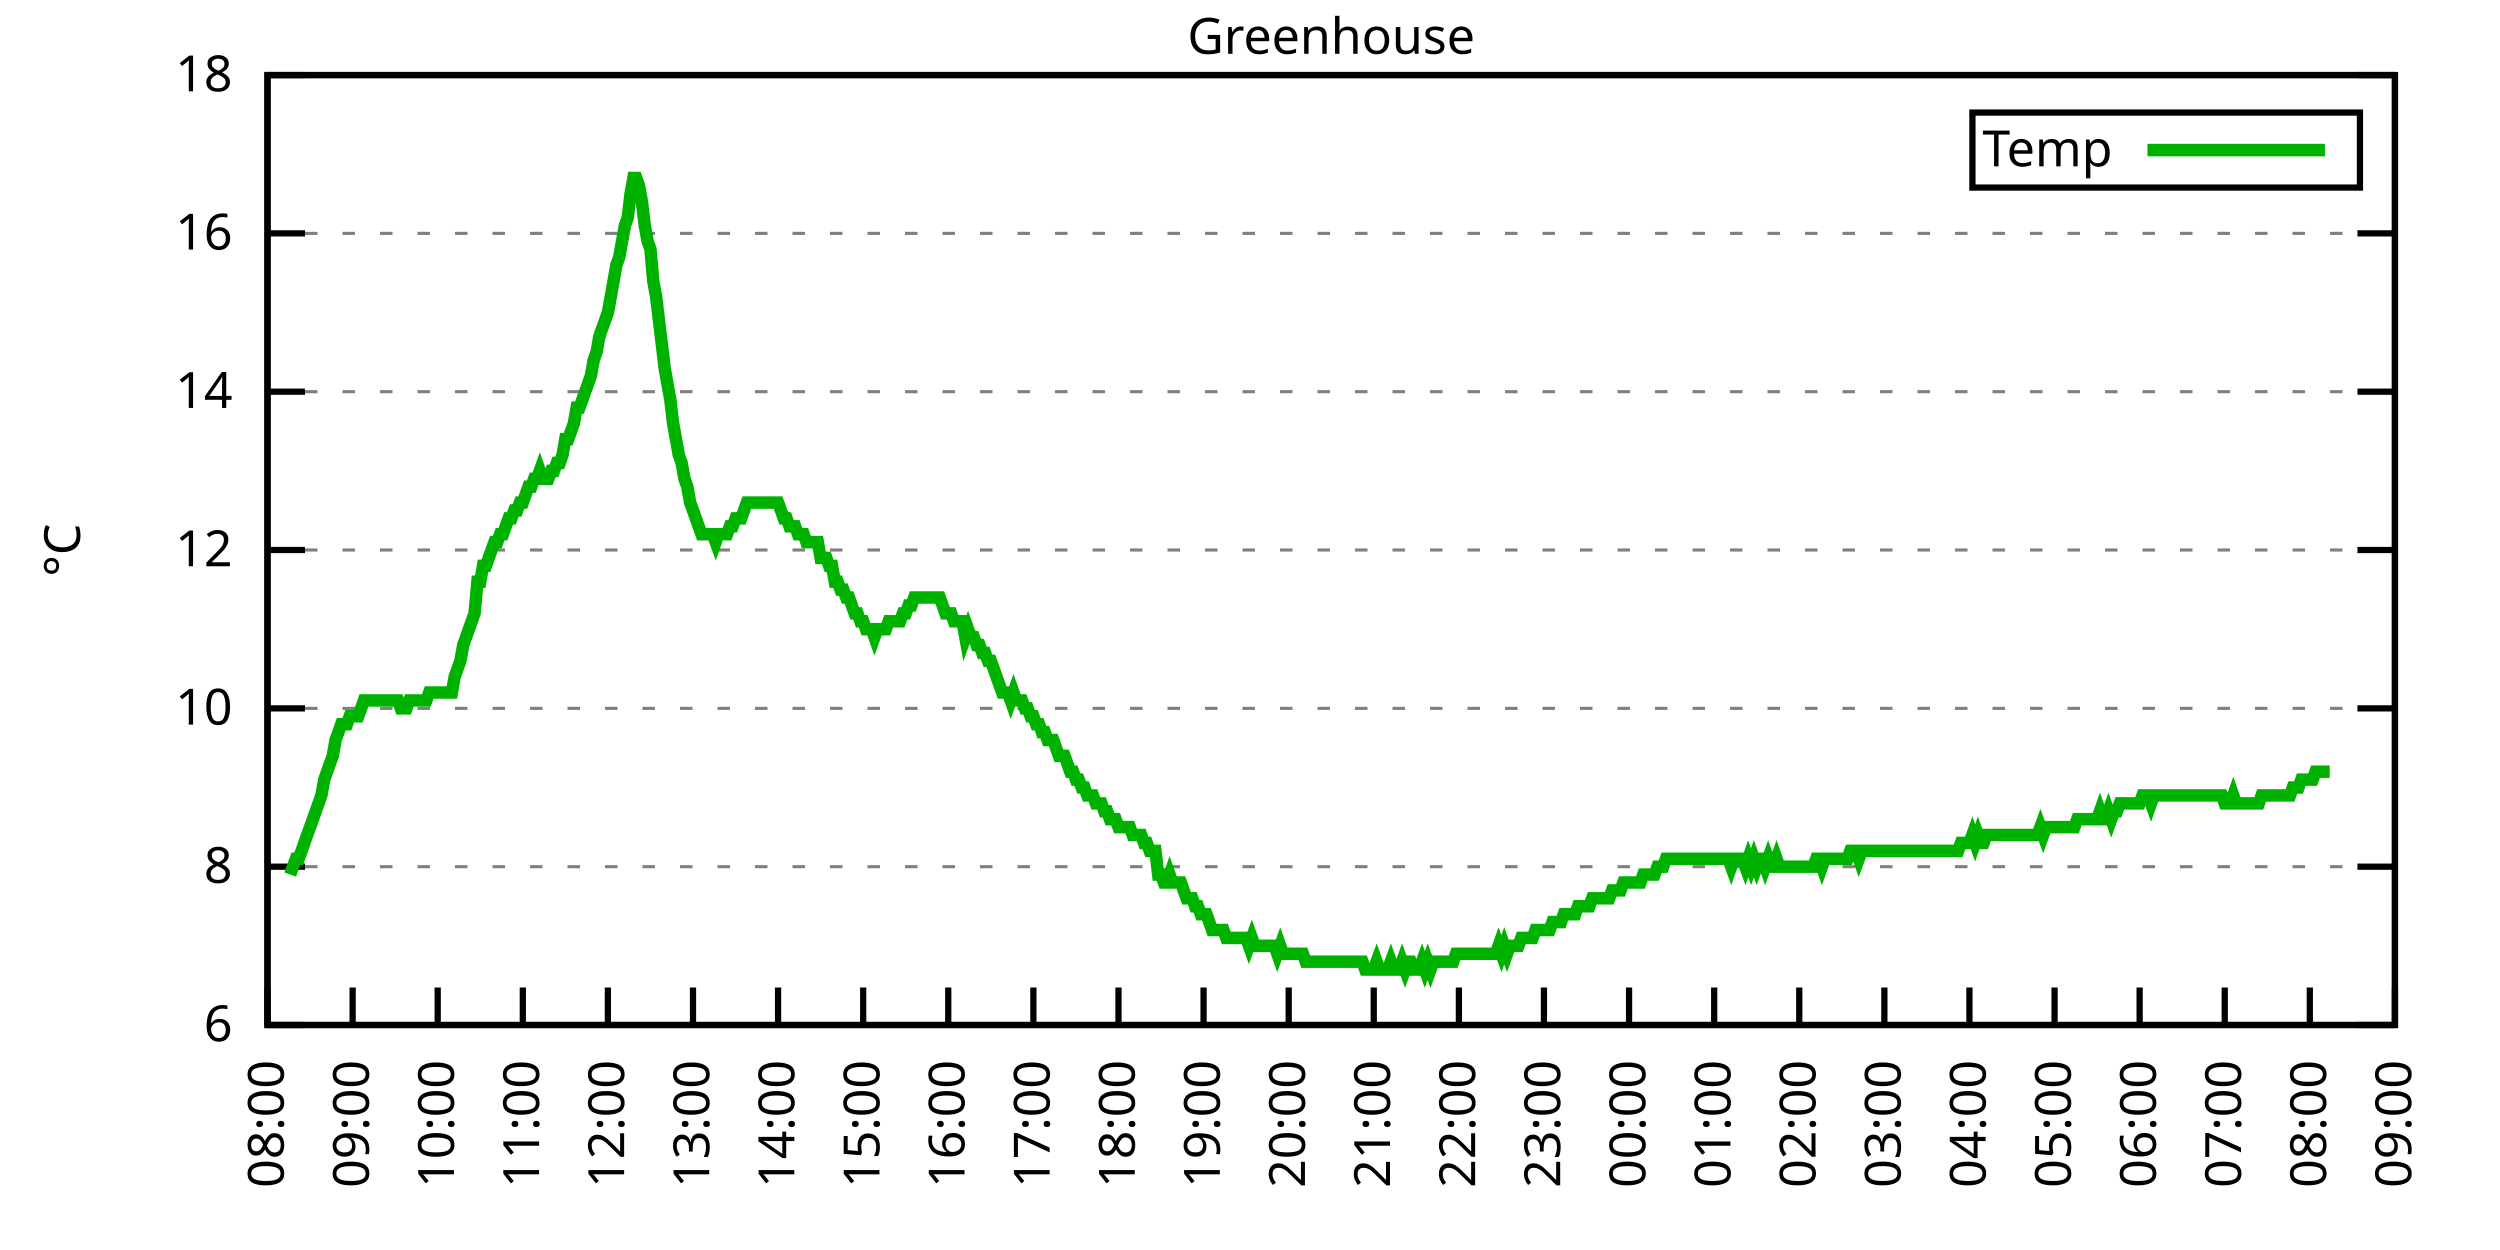
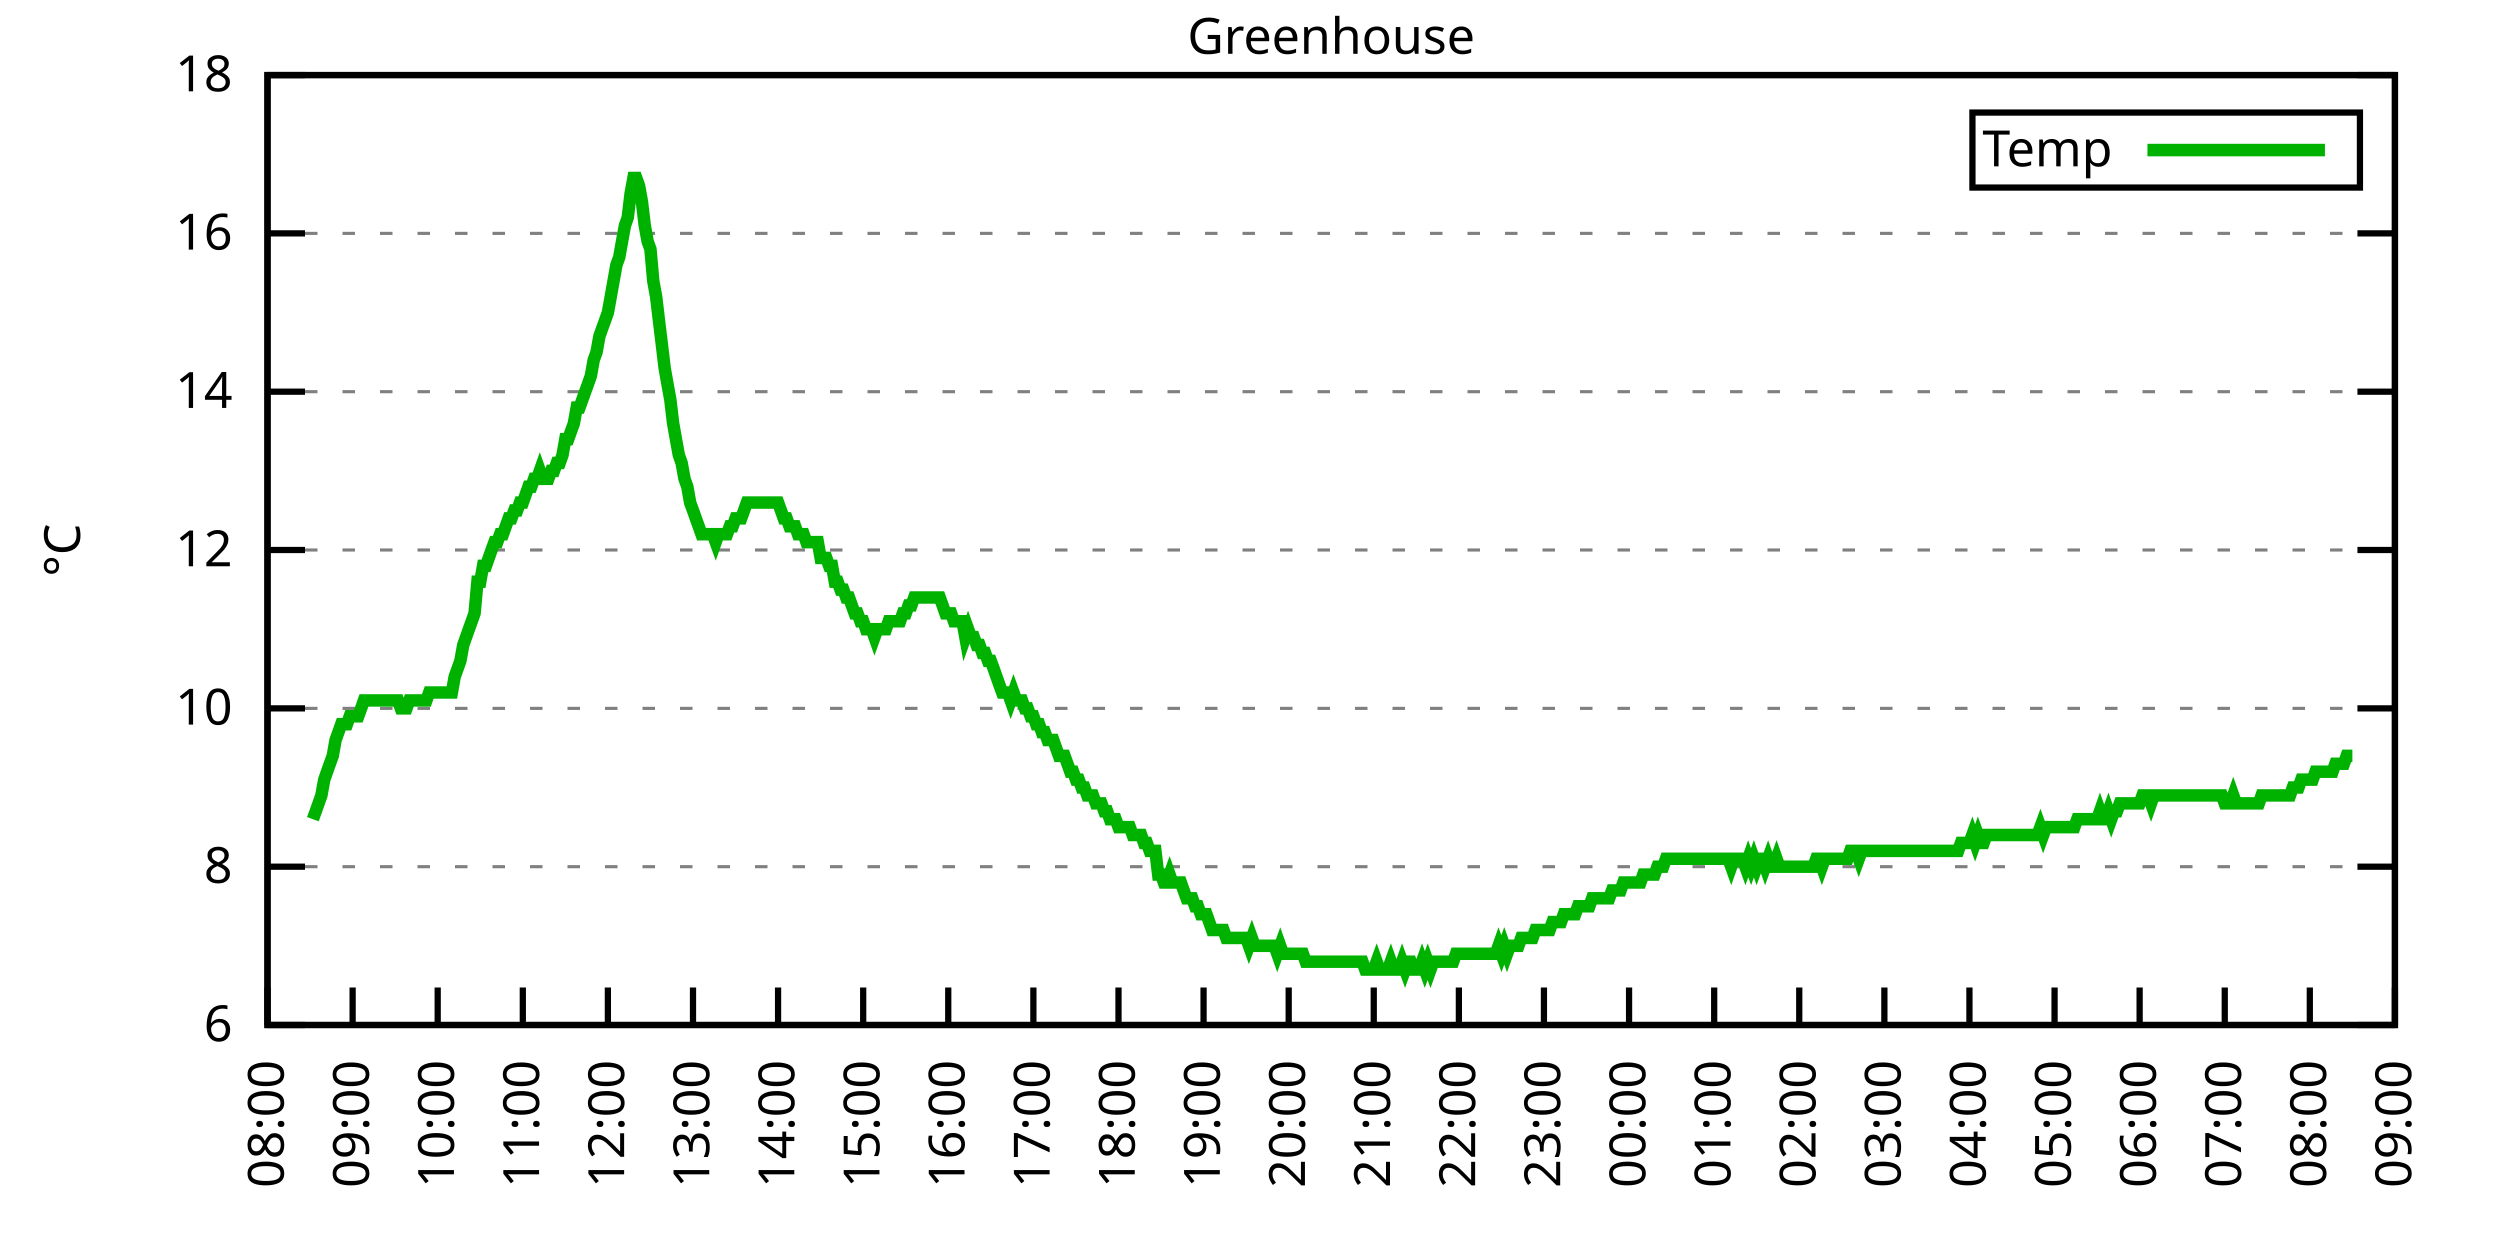
<svg xmlns="http://www.w3.org/2000/svg" xmlns:xlink="http://www.w3.org/1999/xlink" width="400" height="200" viewBox="0 0 400 200">
  <g id="gnuplot_canvas">
    <rect x="0" y="0" width="400" height="200" fill="none" />
    <defs>
      <circle id="gpDot" r="0.5" stroke-width="0.5" stroke="currentColor" />
      <path id="gpPt0" stroke-width="0.333" stroke="currentColor" d="M-1,0 h2 M0,-1 v2" />
      <path id="gpPt1" stroke-width="0.333" stroke="currentColor" d="M-1,-1 L1,1 M1,-1 L-1,1" />
      <path id="gpPt2" stroke-width="0.333" stroke="currentColor" d="M-1,0 L1,0 M0,-1 L0,1 M-1,-1 L1,1 M-1,1 L1,-1" />
      <rect id="gpPt3" stroke-width="0.333" stroke="currentColor" x="-1" y="-1" width="2" height="2" />
      <rect id="gpPt4" stroke-width="0.333" stroke="currentColor" fill="currentColor" x="-1" y="-1" width="2" height="2" />
      <circle id="gpPt5" stroke-width="0.333" stroke="currentColor" cx="0" cy="0" r="1" />
      <use xlink:href="#gpPt5" id="gpPt6" fill="currentColor" stroke="none" />
      <path id="gpPt7" stroke-width="0.333" stroke="currentColor" d="M0,-1.33 L-1.33,0.67 L1.33,0.67 z" />
      <use xlink:href="#gpPt7" id="gpPt8" fill="currentColor" stroke="none" />
      <use xlink:href="#gpPt7" id="gpPt9" stroke="currentColor" transform="rotate(180)" />
      <use xlink:href="#gpPt9" id="gpPt10" fill="currentColor" stroke="none" />
      <use xlink:href="#gpPt3" id="gpPt11" stroke="currentColor" transform="rotate(45)" />
      <use xlink:href="#gpPt11" id="gpPt12" fill="currentColor" stroke="none" />
      <path id="gpPt13" stroke-width="0.333" stroke="currentColor" d="M0,1.330 L1.265,0.411 L0.782,-1.067 L-0.782,-1.076 L-1.265,0.411 z" />
      <use xlink:href="#gpPt13" id="gpPt14" fill="currentColor" stroke="none" />
      <filter id="textbox" filterUnits="objectBoundingBox" x="0" y="0" height="1" width="1">
        <feFlood flood-color="white" flood-opacity="1" result="bgnd" />
        <feComposite in="SourceGraphic" in2="bgnd" operator="atop" />
      </filter>
      <filter id="greybox" filterUnits="objectBoundingBox" x="0" y="0" height="1" width="1">
        <feFlood flood-color="lightgrey" flood-opacity="1" result="grey" />
        <feComposite in="SourceGraphic" in2="grey" operator="atop" />
      </filter>
    </defs>
    <g fill="none" color="white" stroke="currentColor" stroke-width="1.00" stroke-linecap="butt" stroke-linejoin="miter">
</g>
    <g fill="none" color="black" stroke="currentColor" stroke-width="1.00" stroke-linecap="butt" stroke-linejoin="miter">
      <g stroke="none" shape-rendering="crispEdges">
        <polygon fill="rgb(255, 255, 255)" points="42.80,164.00 383.18,164.00 383.18,12.02 42.80,12.02 " />
      </g>
    </g>
    <g fill="none" color="black" stroke="currentColor" stroke-width="1.00" stroke-linecap="butt" stroke-linejoin="miter">
</g>
    <g fill="none" color="black" stroke="black" stroke-width="0.50" stroke-linecap="butt" stroke-linejoin="miter">
</g>
    <g fill="none" color="gray" stroke="currentColor" stroke-width="0.50" stroke-linecap="butt" stroke-linejoin="miter">
      <path stroke="gray" stroke-dasharray="2,4" class="gridline" d="M42.80,164.00 L383.19,164.00  " />
    </g>
    <g fill="none" color="gray" stroke="gray" stroke-width="1.00" stroke-linecap="butt" stroke-linejoin="miter">
</g>
    <g fill="none" color="black" stroke="currentColor" stroke-width="1.00" stroke-linecap="butt" stroke-linejoin="miter">
      <path stroke="black" d="M42.80,164.00 L48.80,164.00 M383.19,164.00 L377.19,164.00  " />
      <g transform="translate(37.20,166.60)" stroke="none" fill="black" font-family="Sans" font-size="8.00" text-anchor="end">
        <text>
          <tspan font-family="Sans"> 6</tspan>
        </text>
      </g>
    </g>
    <g fill="none" color="black" stroke="currentColor" stroke-width="1.00" stroke-linecap="butt" stroke-linejoin="miter">
</g>
    <g fill="none" color="black" stroke="black" stroke-width="0.50" stroke-linecap="butt" stroke-linejoin="miter">
</g>
    <g fill="none" color="gray" stroke="currentColor" stroke-width="0.50" stroke-linecap="butt" stroke-linejoin="miter">
      <path stroke="gray" stroke-dasharray="2,4" class="gridline" d="M42.80,138.67 L383.19,138.67  " />
    </g>
    <g fill="none" color="gray" stroke="gray" stroke-width="1.00" stroke-linecap="butt" stroke-linejoin="miter">
</g>
    <g fill="none" color="black" stroke="currentColor" stroke-width="1.00" stroke-linecap="butt" stroke-linejoin="miter">
      <path stroke="black" d="M42.80,138.67 L48.80,138.67 M383.19,138.67 L377.19,138.67  " />
      <g transform="translate(37.20,141.27)" stroke="none" fill="black" font-family="Sans" font-size="8.00" text-anchor="end">
        <text>
          <tspan font-family="Sans"> 8</tspan>
        </text>
      </g>
    </g>
    <g fill="none" color="black" stroke="currentColor" stroke-width="1.00" stroke-linecap="butt" stroke-linejoin="miter">
</g>
    <g fill="none" color="black" stroke="black" stroke-width="0.50" stroke-linecap="butt" stroke-linejoin="miter">
</g>
    <g fill="none" color="gray" stroke="currentColor" stroke-width="0.50" stroke-linecap="butt" stroke-linejoin="miter">
      <path stroke="gray" stroke-dasharray="2,4" class="gridline" d="M42.80,113.34 L383.19,113.34  " />
    </g>
    <g fill="none" color="gray" stroke="gray" stroke-width="1.00" stroke-linecap="butt" stroke-linejoin="miter">
</g>
    <g fill="none" color="black" stroke="currentColor" stroke-width="1.00" stroke-linecap="butt" stroke-linejoin="miter">
      <path stroke="black" d="M42.80,113.34 L48.80,113.34 M383.19,113.34 L377.19,113.34  " />
      <g transform="translate(37.20,115.94)" stroke="none" fill="black" font-family="Sans" font-size="8.00" text-anchor="end">
        <text>
          <tspan font-family="Sans"> 10</tspan>
        </text>
      </g>
    </g>
    <g fill="none" color="black" stroke="currentColor" stroke-width="1.00" stroke-linecap="butt" stroke-linejoin="miter">
</g>
    <g fill="none" color="black" stroke="black" stroke-width="0.50" stroke-linecap="butt" stroke-linejoin="miter">
</g>
    <g fill="none" color="gray" stroke="currentColor" stroke-width="0.50" stroke-linecap="butt" stroke-linejoin="miter">
      <path stroke="gray" stroke-dasharray="2,4" class="gridline" d="M42.80,88.00 L383.19,88.00  " />
    </g>
    <g fill="none" color="gray" stroke="gray" stroke-width="1.00" stroke-linecap="butt" stroke-linejoin="miter">
</g>
    <g fill="none" color="black" stroke="currentColor" stroke-width="1.00" stroke-linecap="butt" stroke-linejoin="miter">
      <path stroke="black" d="M42.80,88.00 L48.80,88.00 M383.19,88.00 L377.19,88.00  " />
      <g transform="translate(37.20,90.60)" stroke="none" fill="black" font-family="Sans" font-size="8.00" text-anchor="end">
        <text>
          <tspan font-family="Sans"> 12</tspan>
        </text>
      </g>
    </g>
    <g fill="none" color="black" stroke="currentColor" stroke-width="1.00" stroke-linecap="butt" stroke-linejoin="miter">
</g>
    <g fill="none" color="black" stroke="black" stroke-width="0.50" stroke-linecap="butt" stroke-linejoin="miter">
</g>
    <g fill="none" color="gray" stroke="currentColor" stroke-width="0.50" stroke-linecap="butt" stroke-linejoin="miter">
      <path stroke="gray" stroke-dasharray="2,4" class="gridline" d="M42.80,62.67 L383.19,62.67  " />
    </g>
    <g fill="none" color="gray" stroke="gray" stroke-width="1.00" stroke-linecap="butt" stroke-linejoin="miter">
</g>
    <g fill="none" color="black" stroke="currentColor" stroke-width="1.00" stroke-linecap="butt" stroke-linejoin="miter">
      <path stroke="black" d="M42.80,62.67 L48.80,62.67 M383.19,62.67 L377.19,62.67  " />
      <g transform="translate(37.20,65.27)" stroke="none" fill="black" font-family="Sans" font-size="8.00" text-anchor="end">
        <text>
          <tspan font-family="Sans"> 14</tspan>
        </text>
      </g>
    </g>
    <g fill="none" color="black" stroke="currentColor" stroke-width="1.00" stroke-linecap="butt" stroke-linejoin="miter">
</g>
    <g fill="none" color="black" stroke="black" stroke-width="0.50" stroke-linecap="butt" stroke-linejoin="miter">
</g>
    <g fill="none" color="gray" stroke="currentColor" stroke-width="0.50" stroke-linecap="butt" stroke-linejoin="miter">
      <path stroke="gray" stroke-dasharray="2,4" class="gridline" d="M42.80,37.34 L383.19,37.34  " />
    </g>
    <g fill="none" color="gray" stroke="gray" stroke-width="1.00" stroke-linecap="butt" stroke-linejoin="miter">
</g>
    <g fill="none" color="black" stroke="currentColor" stroke-width="1.00" stroke-linecap="butt" stroke-linejoin="miter">
      <path stroke="black" d="M42.80,37.34 L48.80,37.34 M383.19,37.34 L377.19,37.34  " />
      <g transform="translate(37.20,39.94)" stroke="none" fill="black" font-family="Sans" font-size="8.00" text-anchor="end">
        <text>
          <tspan font-family="Sans"> 16</tspan>
        </text>
      </g>
    </g>
    <g fill="none" color="black" stroke="currentColor" stroke-width="1.00" stroke-linecap="butt" stroke-linejoin="miter">
</g>
    <g fill="none" color="black" stroke="black" stroke-width="0.50" stroke-linecap="butt" stroke-linejoin="miter">
</g>
    <g fill="none" color="gray" stroke="currentColor" stroke-width="0.50" stroke-linecap="butt" stroke-linejoin="miter">
      <path stroke="gray" stroke-dasharray="2,4" class="gridline" d="M42.80,12.01 L383.19,12.01  " />
    </g>
    <g fill="none" color="gray" stroke="gray" stroke-width="1.00" stroke-linecap="butt" stroke-linejoin="miter">
</g>
    <g fill="none" color="black" stroke="currentColor" stroke-width="1.00" stroke-linecap="butt" stroke-linejoin="miter">
      <path stroke="black" d="M42.80,12.01 L48.80,12.01 M383.19,12.01 L377.19,12.01  " />
      <g transform="translate(37.20,14.61)" stroke="none" fill="black" font-family="Sans" font-size="8.00" text-anchor="end">
        <text>
          <tspan font-family="Sans"> 18</tspan>
        </text>
      </g>
    </g>
    <g fill="none" color="black" stroke="currentColor" stroke-width="1.00" stroke-linecap="butt" stroke-linejoin="miter">
      <path stroke="black" d="M42.80,164.00 L42.80,158.00  " />
      <g transform="translate(45.40,169.60) rotate(270.00)" stroke="none" fill="black" font-family="Sans" font-size="8.00" text-anchor="end">
        <text>
          <tspan font-family="Sans">08:00</tspan>
        </text>
      </g>
    </g>
    <g fill="none" color="black" stroke="currentColor" stroke-width="1.00" stroke-linecap="butt" stroke-linejoin="miter">
      <path stroke="black" d="M56.42,164.00 L56.42,158.00  " />
      <g transform="translate(59.02,169.60) rotate(270.00)" stroke="none" fill="black" font-family="Sans" font-size="8.00" text-anchor="end">
        <text>
          <tspan font-family="Sans">09:00</tspan>
        </text>
      </g>
    </g>
    <g fill="none" color="black" stroke="currentColor" stroke-width="1.00" stroke-linecap="butt" stroke-linejoin="miter">
      <path stroke="black" d="M70.03,164.00 L70.03,158.00  " />
      <g transform="translate(72.63,169.60) rotate(270.00)" stroke="none" fill="black" font-family="Sans" font-size="8.00" text-anchor="end">
        <text>
          <tspan font-family="Sans">10:00</tspan>
        </text>
      </g>
    </g>
    <g fill="none" color="black" stroke="currentColor" stroke-width="1.00" stroke-linecap="butt" stroke-linejoin="miter">
      <path stroke="black" d="M83.65,164.00 L83.65,158.00  " />
      <g transform="translate(86.25,169.60) rotate(270.00)" stroke="none" fill="black" font-family="Sans" font-size="8.00" text-anchor="end">
        <text>
          <tspan font-family="Sans">11:00</tspan>
        </text>
      </g>
    </g>
    <g fill="none" color="black" stroke="currentColor" stroke-width="1.00" stroke-linecap="butt" stroke-linejoin="miter">
      <path stroke="black" d="M97.26,164.00 L97.26,158.00  " />
      <g transform="translate(99.86,169.60) rotate(270.00)" stroke="none" fill="black" font-family="Sans" font-size="8.00" text-anchor="end">
        <text>
          <tspan font-family="Sans">12:00</tspan>
        </text>
      </g>
    </g>
    <g fill="none" color="black" stroke="currentColor" stroke-width="1.00" stroke-linecap="butt" stroke-linejoin="miter">
      <path stroke="black" d="M110.88,164.00 L110.88,158.00  " />
      <g transform="translate(113.48,169.60) rotate(270.00)" stroke="none" fill="black" font-family="Sans" font-size="8.00" text-anchor="end">
        <text>
          <tspan font-family="Sans">13:00</tspan>
        </text>
      </g>
    </g>
    <g fill="none" color="black" stroke="currentColor" stroke-width="1.00" stroke-linecap="butt" stroke-linejoin="miter">
      <path stroke="black" d="M124.49,164.00 L124.49,158.00  " />
      <g transform="translate(127.09,169.60) rotate(270.00)" stroke="none" fill="black" font-family="Sans" font-size="8.00" text-anchor="end">
        <text>
          <tspan font-family="Sans">14:00</tspan>
        </text>
      </g>
    </g>
    <g fill="none" color="black" stroke="currentColor" stroke-width="1.00" stroke-linecap="butt" stroke-linejoin="miter">
      <path stroke="black" d="M138.11,164.00 L138.11,158.00  " />
      <g transform="translate(140.71,169.60) rotate(270.00)" stroke="none" fill="black" font-family="Sans" font-size="8.00" text-anchor="end">
        <text>
          <tspan font-family="Sans">15:00</tspan>
        </text>
      </g>
    </g>
    <g fill="none" color="black" stroke="currentColor" stroke-width="1.00" stroke-linecap="butt" stroke-linejoin="miter">
      <path stroke="black" d="M151.72,164.00 L151.72,158.00  " />
      <g transform="translate(154.32,169.60) rotate(270.00)" stroke="none" fill="black" font-family="Sans" font-size="8.00" text-anchor="end">
        <text>
          <tspan font-family="Sans">16:00</tspan>
        </text>
      </g>
    </g>
    <g fill="none" color="black" stroke="currentColor" stroke-width="1.00" stroke-linecap="butt" stroke-linejoin="miter">
      <path stroke="black" d="M165.34,164.00 L165.34,158.00  " />
      <g transform="translate(167.94,169.60) rotate(270.00)" stroke="none" fill="black" font-family="Sans" font-size="8.00" text-anchor="end">
        <text>
          <tspan font-family="Sans">17:00</tspan>
        </text>
      </g>
    </g>
    <g fill="none" color="black" stroke="currentColor" stroke-width="1.00" stroke-linecap="butt" stroke-linejoin="miter">
      <path stroke="black" d="M178.96,164.00 L178.96,158.00  " />
      <g transform="translate(181.56,169.60) rotate(270.00)" stroke="none" fill="black" font-family="Sans" font-size="8.00" text-anchor="end">
        <text>
          <tspan font-family="Sans">18:00</tspan>
        </text>
      </g>
    </g>
    <g fill="none" color="black" stroke="currentColor" stroke-width="1.00" stroke-linecap="butt" stroke-linejoin="miter">
      <path stroke="black" d="M192.57,164.00 L192.57,158.00  " />
      <g transform="translate(195.17,169.60) rotate(270.00)" stroke="none" fill="black" font-family="Sans" font-size="8.00" text-anchor="end">
        <text>
          <tspan font-family="Sans">19:00</tspan>
        </text>
      </g>
    </g>
    <g fill="none" color="black" stroke="currentColor" stroke-width="1.00" stroke-linecap="butt" stroke-linejoin="miter">
      <path stroke="black" d="M206.19,164.00 L206.19,158.00  " />
      <g transform="translate(208.79,169.60) rotate(270.00)" stroke="none" fill="black" font-family="Sans" font-size="8.00" text-anchor="end">
        <text>
          <tspan font-family="Sans">20:00</tspan>
        </text>
      </g>
    </g>
    <g fill="none" color="black" stroke="currentColor" stroke-width="1.00" stroke-linecap="butt" stroke-linejoin="miter">
      <path stroke="black" d="M219.80,164.00 L219.80,158.00  " />
      <g transform="translate(222.40,169.60) rotate(270.00)" stroke="none" fill="black" font-family="Sans" font-size="8.00" text-anchor="end">
        <text>
          <tspan font-family="Sans">21:00</tspan>
        </text>
      </g>
    </g>
    <g fill="none" color="black" stroke="currentColor" stroke-width="1.00" stroke-linecap="butt" stroke-linejoin="miter">
      <path stroke="black" d="M233.42,164.00 L233.42,158.00  " />
      <g transform="translate(236.02,169.60) rotate(270.00)" stroke="none" fill="black" font-family="Sans" font-size="8.00" text-anchor="end">
        <text>
          <tspan font-family="Sans">22:00</tspan>
        </text>
      </g>
    </g>
    <g fill="none" color="black" stroke="currentColor" stroke-width="1.00" stroke-linecap="butt" stroke-linejoin="miter">
      <path stroke="black" d="M247.03,164.00 L247.03,158.00  " />
      <g transform="translate(249.63,169.60) rotate(270.00)" stroke="none" fill="black" font-family="Sans" font-size="8.00" text-anchor="end">
        <text>
          <tspan font-family="Sans">23:00</tspan>
        </text>
      </g>
    </g>
    <g fill="none" color="black" stroke="currentColor" stroke-width="1.00" stroke-linecap="butt" stroke-linejoin="miter">
      <path stroke="black" d="M260.65,164.00 L260.65,158.00  " />
      <g transform="translate(263.25,169.60) rotate(270.00)" stroke="none" fill="black" font-family="Sans" font-size="8.00" text-anchor="end">
        <text>
          <tspan font-family="Sans">00:00</tspan>
        </text>
      </g>
    </g>
    <g fill="none" color="black" stroke="currentColor" stroke-width="1.00" stroke-linecap="butt" stroke-linejoin="miter">
      <path stroke="black" d="M274.27,164.00 L274.27,158.00  " />
      <g transform="translate(276.87,169.60) rotate(270.00)" stroke="none" fill="black" font-family="Sans" font-size="8.00" text-anchor="end">
        <text>
          <tspan font-family="Sans">01:00</tspan>
        </text>
      </g>
    </g>
    <g fill="none" color="black" stroke="currentColor" stroke-width="1.00" stroke-linecap="butt" stroke-linejoin="miter">
      <path stroke="black" d="M287.88,164.00 L287.88,158.00  " />
      <g transform="translate(290.48,169.60) rotate(270.00)" stroke="none" fill="black" font-family="Sans" font-size="8.00" text-anchor="end">
        <text>
          <tspan font-family="Sans">02:00</tspan>
        </text>
      </g>
    </g>
    <g fill="none" color="black" stroke="currentColor" stroke-width="1.00" stroke-linecap="butt" stroke-linejoin="miter">
      <path stroke="black" d="M301.50,164.00 L301.50,158.00  " />
      <g transform="translate(304.10,169.60) rotate(270.00)" stroke="none" fill="black" font-family="Sans" font-size="8.00" text-anchor="end">
        <text>
          <tspan font-family="Sans">03:00</tspan>
        </text>
      </g>
    </g>
    <g fill="none" color="black" stroke="currentColor" stroke-width="1.00" stroke-linecap="butt" stroke-linejoin="miter">
      <path stroke="black" d="M315.11,164.00 L315.11,158.00  " />
      <g transform="translate(317.71,169.60) rotate(270.00)" stroke="none" fill="black" font-family="Sans" font-size="8.00" text-anchor="end">
        <text>
          <tspan font-family="Sans">04:00</tspan>
        </text>
      </g>
    </g>
    <g fill="none" color="black" stroke="currentColor" stroke-width="1.00" stroke-linecap="butt" stroke-linejoin="miter">
      <path stroke="black" d="M328.73,164.00 L328.73,158.00  " />
      <g transform="translate(331.33,169.60) rotate(270.00)" stroke="none" fill="black" font-family="Sans" font-size="8.00" text-anchor="end">
        <text>
          <tspan font-family="Sans">05:00</tspan>
        </text>
      </g>
    </g>
    <g fill="none" color="black" stroke="currentColor" stroke-width="1.00" stroke-linecap="butt" stroke-linejoin="miter">
      <path stroke="black" d="M342.34,164.00 L342.34,158.00  " />
      <g transform="translate(344.94,169.60) rotate(270.00)" stroke="none" fill="black" font-family="Sans" font-size="8.00" text-anchor="end">
        <text>
          <tspan font-family="Sans">06:00</tspan>
        </text>
      </g>
    </g>
    <g fill="none" color="black" stroke="currentColor" stroke-width="1.00" stroke-linecap="butt" stroke-linejoin="miter">
      <path stroke="black" d="M355.96,164.00 L355.96,158.00  " />
      <g transform="translate(358.56,169.60) rotate(270.00)" stroke="none" fill="black" font-family="Sans" font-size="8.00" text-anchor="end">
        <text>
          <tspan font-family="Sans">07:00</tspan>
        </text>
      </g>
    </g>
    <g fill="none" color="black" stroke="currentColor" stroke-width="1.00" stroke-linecap="butt" stroke-linejoin="miter">
      <path stroke="black" d="M369.57,164.00 L369.57,158.00  " />
      <g transform="translate(372.17,169.60) rotate(270.00)" stroke="none" fill="black" font-family="Sans" font-size="8.00" text-anchor="end">
        <text>
          <tspan font-family="Sans">08:00</tspan>
        </text>
      </g>
    </g>
    <g fill="none" color="black" stroke="currentColor" stroke-width="1.00" stroke-linecap="butt" stroke-linejoin="miter">
      <path stroke="black" d="M383.19,164.00 L383.19,158.00  " />
      <g transform="translate(385.79,169.60) rotate(270.00)" stroke="none" fill="black" font-family="Sans" font-size="8.00" text-anchor="end">
        <text>
          <tspan font-family="Sans">09:00</tspan>
        </text>
      </g>
    </g>
    <g fill="none" color="black" stroke="currentColor" stroke-width="1.00" stroke-linecap="butt" stroke-linejoin="miter">
</g>
    <g fill="none" color="black" stroke="currentColor" stroke-width="1.00" stroke-linecap="butt" stroke-linejoin="miter">
      <path stroke="black" d="M42.80,12.01 L42.80,164.00 L383.19,164.00 L383.19,12.01 L42.80,12.01 Z  " />
    </g>
    <g fill="none" color="black" stroke="currentColor" stroke-width="1.00" stroke-linecap="butt" stroke-linejoin="miter">
</g>
    <g fill="none" color="black" stroke="currentColor" stroke-width="1.00" stroke-linecap="butt" stroke-linejoin="miter">
      <path stroke="black" d="M315.59,30.01 L315.59,18.01 L377.59,18.01 L377.59,30.01 L315.59,30.01 Z  " />
    </g>
    <g id="Greenhouse_plot_1">
      <g fill="none" color="white" stroke="black" stroke-width="2.00" stroke-linecap="butt" stroke-linejoin="miter">
</g>
      <g fill="none" color="black" stroke="currentColor" stroke-width="2.00" stroke-linecap="butt" stroke-linejoin="miter">
        <g transform="translate(337.99,26.61)" stroke="none" fill="black" font-family="Sans" font-size="8.00" text-anchor="end">
          <text>
            <tspan font-family="Sans">Temp</tspan>
          </text>
        </g>
      </g>
      <g fill="none" color="black" stroke="currentColor" stroke-width="2.00" stroke-linecap="butt" stroke-linejoin="miter">
-         <path stroke="rgb(  0, 178,   0)" d="M343.59,24.01 L371.99,24.01 M46.43,139.93 L46.88,138.67 L47.34,137.40 L47.79,137.40 L48.25,136.14 L48.70,134.87   L49.15,133.60 L49.61,132.34 L50.06,131.07 L50.52,129.80 L50.97,128.54 L51.42,127.27 L51.88,124.74 L52.33,123.47   L52.78,122.20 L53.24,120.94 L53.69,118.40 L54.15,117.14 L54.60,115.87 L55.05,115.87 L55.51,115.87 L55.96,114.60   L56.42,114.60 L56.87,114.60 L57.32,114.60 L57.78,113.34 L58.23,112.07 L58.68,112.07 L59.14,112.07 L59.59,112.07   L60.05,112.07 L60.50,112.07 L60.95,112.07 L61.41,112.07 L61.86,112.07 L62.32,112.07 L62.77,112.07 L63.22,112.07   L63.68,112.07 L64.13,113.34 L64.58,113.34 L65.04,113.34 L65.49,112.07 L65.95,112.07 L66.40,112.07 L66.85,112.07   L67.31,112.07 L67.76,112.07 L68.22,112.07 L68.67,110.80 L69.12,110.80 L69.58,110.80 L70.03,110.80 L70.49,110.80   L70.94,110.80 L71.39,110.80 L71.85,110.80 L72.30,110.80 L72.75,108.27 L73.21,107.00 L73.66,105.74 L74.12,103.20   L74.57,101.94 L75.02,100.67 L75.48,99.40 L75.93,98.14 L76.39,93.07 L76.84,93.07 L77.29,90.54 L77.75,90.54   L78.20,89.27 L78.65,88.00 L79.11,86.74 L79.56,86.74 L80.02,85.47 L80.47,85.47 L80.92,84.21 L81.38,82.94   L81.83,82.94 L82.29,81.67 L82.74,81.67 L83.19,80.41 L83.65,80.41 L84.10,79.14 L84.55,77.87 L85.01,77.87   L85.46,76.61 L85.92,76.61 L86.37,75.34 L86.82,76.61 L87.28,76.61 L87.73,76.61 L88.19,75.34 L88.64,75.34   L89.09,74.07 L89.55,74.07 L90.00,72.81 L90.45,70.27 L90.91,70.27 L91.36,69.01 L91.82,67.74 L92.27,65.21   L92.72,65.21 L93.18,63.94 L93.63,62.67 L94.09,61.41 L94.54,60.14 L94.99,57.61 L95.45,56.34 L95.90,53.81   L96.35,52.54 L96.81,51.27 L97.26,50.01 L97.72,47.47 L98.17,44.94 L98.62,42.41 L99.08,41.14 L99.53,38.61   L99.99,36.08 L100.44,34.81 L100.89,31.01 L101.35,28.48 L101.80,28.48 L102.25,29.74 L102.71,32.28 L103.16,36.08   L103.62,38.61 L104.07,39.87 L104.52,44.94 L104.98,47.47 L105.43,51.27 L105.89,55.07 L106.34,58.87 L106.79,61.41   L107.25,63.94 L107.70,67.74 L108.15,70.27 L108.61,72.81 L109.06,74.07 L109.52,76.61 L109.97,77.87 L110.42,80.41   L110.88,81.67 L111.33,82.94 L111.79,84.21 L112.24,85.47 L112.69,85.47 L113.15,85.47 L113.60,85.47 L114.05,85.47   L114.51,86.74 L114.96,85.47 L115.42,85.47 L115.87,85.47 L116.32,85.47 L116.78,84.21 L117.23,84.21 L117.69,82.94   L118.14,82.94 L118.59,82.94 L119.05,81.67 L119.50,80.41 L119.96,80.41 L120.41,80.41 L120.86,80.41 L121.32,80.41   L121.77,80.41 L122.22,80.41 L122.68,80.41 L123.13,80.41 L123.59,80.41 L124.04,80.41 L124.49,80.41 L124.95,81.67   L125.40,82.94 L125.86,82.94 L126.31,84.21 L126.76,84.21 L127.22,84.21 L127.67,85.47 L128.12,85.47 L128.58,85.47   L129.03,86.74 L129.49,86.74 L129.94,86.74 L130.39,86.74 L130.85,86.74 L131.30,89.27 L131.76,89.27 L132.21,89.27   L132.66,90.54 L133.12,90.54 L133.57,93.07 L134.02,93.07 L134.48,94.34 L134.93,94.34 L135.39,95.60 L135.84,95.60   L136.29,96.87 L136.75,98.14 L137.20,98.14 L137.66,99.40 L138.11,99.40 L138.56,100.67 L139.02,100.67 L139.47,100.67   L139.92,101.94 L140.38,100.67 L140.83,100.67 L141.29,100.67 L141.74,100.67 L142.19,99.40 L142.65,99.40 L143.10,99.40   L143.56,99.40 L144.01,99.40 L144.46,98.14 L144.92,98.14 L145.37,96.87 L145.82,96.87 L146.28,95.60 L146.73,95.60   L147.19,95.60 L147.64,95.60 L148.09,95.60 L148.55,95.60 L149.00,95.60 L149.46,95.60 L149.91,95.60 L150.36,95.60   L150.82,96.87 L151.27,98.14 L151.72,98.14 L152.18,98.14 L152.63,99.40 L153.09,99.40 L153.54,99.40 L153.99,99.40   L154.45,101.94 L154.90,100.67 L155.36,101.94 L155.81,101.94 L156.26,103.20 L156.72,103.20 L157.17,104.47 L157.62,104.47   L158.08,105.74 L158.53,105.74 L158.99,107.00 L159.44,108.27 L159.89,109.54 L160.35,110.80 L160.80,110.80 L161.26,110.80   L161.71,112.07 L162.16,110.80 L162.62,112.07 L163.07,112.07 L163.52,112.07 L163.98,113.34 L164.43,113.34 L164.89,114.60   L165.34,114.60 L165.79,115.87 L166.25,115.87 L166.70,117.14 L167.16,117.14 L167.61,118.40 L168.06,118.40 L168.52,118.40   L168.97,119.67 L169.43,120.94 L169.88,120.94 L170.33,120.94 L170.79,122.20 L171.24,123.47 L171.69,123.47 L172.15,124.74   L172.60,124.74 L173.06,126.00 L173.51,126.00 L173.96,127.27 L174.42,127.27 L174.87,127.27 L175.33,128.54 L175.78,128.54   L176.23,128.54 L176.69,129.80 L177.14,129.80 L177.59,131.07 L178.05,131.07 L178.50,131.07 L178.96,132.34 L179.41,132.34   L179.86,132.34 L180.32,132.34 L180.77,132.34 L181.23,133.60 L181.68,133.60 L182.13,133.60 L182.59,133.60 L183.04,134.87   L183.49,134.87 L183.95,136.14 L184.40,136.14 L184.86,136.14 L185.31,139.93 L185.76,139.93 L186.22,141.20 L186.67,141.20   L187.13,139.93 L187.58,141.20 L188.03,141.20 L188.49,141.20 L188.94,141.20 L189.39,142.47 L189.85,143.73 L190.30,143.73   L190.76,143.73 L191.21,145.00 L191.66,145.00 L192.12,146.27 L192.57,146.27 L193.03,146.27 L193.48,147.53 L193.93,148.80   L194.39,148.80 L194.84,148.80 L195.29,148.80 L195.75,148.80 L196.20,150.07 L196.66,150.07 L197.11,150.07 L197.56,150.07   L198.02,150.07 L198.47,150.07 L198.93,150.07 L199.38,150.07 L199.83,151.33 L200.29,150.07 L200.74,151.33 L201.19,151.33   L201.65,151.33 L202.10,151.33 L202.56,151.33 L203.01,151.33 L203.46,151.33 L203.92,151.33 L204.37,152.60 L204.83,151.33   L205.28,152.60 L205.73,152.60 L206.19,152.60 L206.64,152.60 L207.09,152.60 L207.55,152.60 L208.00,152.60 L208.46,152.60   L208.91,153.87 L209.36,153.87 L209.82,153.87 L210.27,153.87 L210.73,153.87 L211.18,153.87 L211.63,153.87 L212.09,153.87   L212.54,153.87 L213.00,153.87 L213.45,153.87 L213.90,153.87 L214.36,153.87 L214.81,153.87 L215.26,153.87 L215.72,153.87   L216.17,153.87 L216.63,153.87 L217.08,153.87 L217.53,153.87 L217.99,153.87 L218.44,155.13 L218.90,155.13 L219.35,155.13   L219.80,155.13 L220.26,153.87 L220.71,155.13 L221.16,155.13 L221.62,155.13 L222.07,155.13 L222.53,153.87 L222.98,155.13   L223.43,155.13 L223.89,155.13 L224.34,153.87 L224.80,155.13 L225.25,153.87 L225.70,153.87 L226.16,155.13 L226.61,155.13   L227.06,155.13 L227.52,153.87 L227.97,155.13 L228.43,153.87 L228.88,155.13 L229.33,153.87 L229.79,153.87 L230.24,153.87   L230.70,153.87 L231.15,153.87 L231.60,153.87 L232.06,153.87 L232.51,153.87 L232.96,152.60 L233.42,152.60 L233.87,152.60   L234.33,152.60 L234.78,152.60 L235.23,152.60 L235.69,152.60 L236.14,152.60 L236.60,152.60 L237.05,152.60 L237.50,152.60   L237.96,152.60 L238.41,152.60 L238.86,152.60 L239.32,152.60 L239.77,151.33 L240.23,152.60 L240.68,151.33 L241.13,152.60   L241.59,151.33 L242.04,151.33 L242.50,151.33 L242.95,151.33 L243.40,150.07 L243.86,150.07 L244.31,150.07 L244.76,150.07   L245.22,150.07 L245.67,148.80 L246.13,148.80 L246.58,148.80 L247.03,148.80 L247.49,148.80 L247.94,148.80 L248.40,147.53   L248.85,147.53 L249.30,147.53 L249.76,147.53 L250.21,146.27 L250.66,146.27 L251.12,146.27 L251.57,146.27 L252.03,146.27   L252.48,145.00 L252.93,145.00 L253.39,145.00 L253.84,145.00 L254.30,145.00 L254.75,143.73 L255.20,143.73 L255.66,143.73   L256.11,143.73 L256.56,143.73 L257.02,143.73 L257.47,143.73 L257.93,142.47 L258.38,142.47 L258.83,142.47 L259.29,142.47   L259.74,141.20 L260.20,141.20 L260.65,141.20 L261.10,141.20 L261.56,141.20 L262.01,141.20 L262.47,141.20 L262.92,139.93   L263.37,139.93 L263.83,139.93 L264.28,139.93 L264.73,139.93 L265.19,138.67 L265.64,138.67 L266.10,138.67 L266.55,137.40   L267.00,137.40 L267.46,137.40 L267.91,137.40 L268.37,137.40 L268.82,137.40 L269.27,137.40 L269.73,137.40 L270.18,137.40   L270.63,137.40 L271.09,137.40 L271.54,137.40 L272.00,137.40 L272.45,137.40 L272.90,137.40 L273.36,137.40 L273.81,137.40   L274.27,137.40 L274.72,137.40 L275.17,137.40 L275.63,137.40 L276.08,137.40 L276.53,137.40 L276.99,138.67 L277.44,137.40   L277.90,137.40 L278.35,137.40 L278.80,137.40 L279.26,138.67 L279.71,137.40 L280.17,138.67 L280.62,137.40 L281.07,138.67   L281.53,137.40 L281.98,137.40 L282.43,138.67 L282.89,137.40 L283.34,138.67 L283.80,138.67 L284.25,137.40 L284.70,138.67   L285.16,138.67 L285.61,138.67 L286.07,138.67 L286.52,138.67 L286.97,138.67 L287.43,138.67 L287.88,138.67 L288.33,138.67   L288.79,138.67 L289.24,138.67 L289.70,138.67 L290.15,138.67 L290.60,137.40 L291.06,137.40 L291.51,138.67 L291.97,137.40   L292.42,137.40 L292.87,137.40 L293.33,137.40 L293.78,137.40 L294.23,137.40 L294.69,137.40 L295.14,137.40 L295.60,137.40   L296.05,136.14 L296.50,136.14 L296.96,136.14 L297.41,137.40 L297.87,136.14 L298.32,136.14 L298.77,136.14 L299.23,136.14   L299.68,136.14 L300.13,136.14 L300.59,136.14 L301.04,136.14 L301.50,136.14 L301.95,136.14 L302.40,136.14 L302.86,136.14   L303.31,136.14 L303.77,136.14 L304.22,136.14 L304.67,136.14 L305.13,136.14 L305.58,136.14 L306.03,136.14 L306.49,136.14   L306.94,136.14 L307.40,136.14 L307.85,136.14 L308.30,136.14 L308.76,136.14 L309.21,136.14 L309.67,136.14 L310.12,136.14   L310.57,136.14 L311.03,136.14 L311.48,136.14 L311.94,136.14 L312.39,136.14 L312.84,136.14 L313.30,136.14 L313.75,134.87   L314.20,134.87 L314.66,134.87 L315.11,134.87 L315.57,133.60 L316.02,134.87 L316.47,133.60 L316.93,134.87 L317.38,134.87   L317.84,133.60 L318.29,133.60 L318.74,133.60 L319.20,133.60 L319.65,133.60 L320.10,133.60 L320.56,133.60 L321.01,133.60   L321.47,133.60 L321.92,133.60 L322.37,133.60 L322.83,133.60 L323.28,133.60 L323.74,133.60 L324.19,133.60 L324.64,133.60   L325.10,133.60 L325.55,133.60 L326.00,133.60 L326.46,132.34 L326.91,133.60 L327.37,132.34 L327.82,132.34 L328.27,132.34   L328.73,132.34 L329.18,132.34 L329.64,132.34 L330.09,132.34 L330.54,132.34 L331.00,132.34 L331.45,132.34 L331.90,132.34   L332.36,131.07 L332.81,131.07 L333.27,131.07 L333.72,131.07 L334.17,131.07 L334.63,131.07 L335.08,131.07 L335.54,131.07   L335.99,129.80 L336.44,131.07 L336.90,131.07 L337.35,129.80 L337.80,131.07 L338.26,129.80 L338.71,129.80 L339.17,128.54   L339.62,128.54 L340.07,128.54 L340.53,128.54 L340.98,128.54 L341.44,128.54 L341.89,128.54 L342.34,128.54 L342.80,127.27   L343.25,127.27 L343.70,127.27 L344.16,128.54 L344.61,127.27 L345.07,127.27 L345.52,127.27 L345.97,127.27 L346.43,127.27   L346.88,127.27 L347.34,127.27 L347.79,127.27 L348.24,127.27 L348.70,127.27 L349.15,127.27 L349.60,127.27 L350.06,127.27   L350.51,127.27 L350.97,127.27 L351.42,127.27 L351.87,127.27 L352.33,127.27 L352.78,127.27 L353.24,127.27 L353.69,127.27   L354.14,127.27 L354.60,127.27 L355.05,127.27 L355.50,127.27 L355.96,128.54 L356.41,128.54 L356.87,128.54 L357.32,127.27   L357.77,128.54 L358.23,128.54 L358.68,128.54 L359.14,128.54 L359.59,128.54 L360.04,128.54 L360.50,128.54 L360.95,128.54   L361.41,128.54 L361.86,127.27 L362.31,127.27 L362.77,127.27 L363.22,127.27 L363.67,127.27 L364.13,127.27 L364.58,127.27   L365.04,127.27 L365.49,127.27 L365.94,127.27 L366.40,127.27 L366.85,126.00 L367.31,126.00 L367.76,126.00 L368.21,124.74   L368.67,124.74 L369.12,124.74 L369.57,124.74 L370.03,124.74 L370.48,123.47 L370.94,123.47 L371.39,123.47 L371.84,123.47   L372.30,123.47 L372.75,123.47  " />
+         <path stroke="rgb(  0, 178,   0)" d="M343.59,24.01 L371.99,24.01 M50.06,131.07 L50.52,129.80 L50.97,128.54 L51.42,127.27 L51.88,124.74 L52.33,123.47   L52.78,122.20 L53.24,120.94 L53.69,118.40 L54.15,117.14 L54.60,115.87 L55.05,115.87 L55.51,115.87 L55.96,114.60   L56.42,114.60 L56.87,114.60 L57.32,114.60 L57.78,113.34 L58.23,112.07 L58.68,112.07 L59.14,112.07 L59.59,112.07   L60.05,112.07 L60.50,112.07 L60.95,112.07 L61.41,112.07 L61.86,112.07 L62.32,112.07 L62.77,112.07 L63.22,112.07   L63.68,112.07 L64.13,113.34 L64.58,113.34 L65.04,113.34 L65.49,112.07 L65.95,112.07 L66.40,112.07 L66.85,112.07   L67.31,112.07 L67.76,112.07 L68.22,112.07 L68.67,110.80 L69.12,110.80 L69.58,110.80 L70.03,110.80 L70.49,110.80   L70.94,110.80 L71.39,110.80 L71.85,110.80 L72.30,110.80 L72.75,108.27 L73.21,107.00 L73.66,105.74 L74.12,103.20   L74.57,101.94 L75.02,100.67 L75.48,99.40 L75.93,98.14 L76.39,93.07 L76.84,93.07 L77.29,90.54 L77.75,90.54   L78.20,89.27 L78.65,88.00 L79.11,86.74 L79.56,86.74 L80.02,85.47 L80.47,85.47 L80.92,84.21 L81.38,82.94   L81.83,82.94 L82.29,81.67 L82.74,81.67 L83.19,80.41 L83.65,80.41 L84.10,79.14 L84.55,77.87 L85.01,77.87   L85.46,76.61 L85.92,76.61 L86.37,75.34 L86.82,76.61 L87.28,76.61 L87.73,76.61 L88.19,75.34 L88.64,75.34   L89.09,74.07 L89.55,74.07 L90.00,72.81 L90.45,70.27 L90.91,70.27 L91.36,69.01 L91.82,67.74 L92.27,65.21   L92.72,65.21 L93.18,63.94 L93.63,62.67 L94.09,61.41 L94.54,60.14 L94.99,57.61 L95.45,56.34 L95.90,53.81   L96.35,52.54 L96.81,51.27 L97.26,50.01 L97.72,47.47 L98.17,44.94 L98.62,42.41 L99.08,41.14 L99.53,38.61   L99.99,36.08 L100.44,34.81 L100.89,31.01 L101.35,28.48 L101.80,28.48 L102.25,29.74 L102.71,32.28 L103.16,36.08   L103.62,38.61 L104.07,39.87 L104.52,44.94 L104.98,47.47 L105.43,51.27 L105.89,55.07 L106.34,58.87 L106.79,61.41   L107.25,63.94 L107.70,67.74 L108.15,70.27 L108.61,72.81 L109.06,74.07 L109.52,76.61 L109.97,77.87 L110.42,80.41   L110.88,81.67 L111.33,82.94 L111.79,84.21 L112.24,85.47 L112.69,85.47 L113.15,85.47 L113.60,85.47 L114.05,85.47   L114.51,86.74 L114.96,85.47 L115.42,85.47 L115.87,85.47 L116.32,85.47 L116.78,84.21 L117.23,84.21 L117.69,82.94   L118.14,82.94 L118.59,82.94 L119.05,81.67 L119.50,80.41 L119.96,80.41 L120.41,80.41 L120.86,80.41 L121.32,80.41   L121.77,80.41 L122.22,80.41 L122.68,80.41 L123.13,80.41 L123.59,80.41 L124.04,80.41 L124.49,80.41 L124.95,81.67   L125.40,82.94 L125.86,82.94 L126.31,84.21 L126.76,84.21 L127.22,84.21 L127.67,85.47 L128.12,85.47 L128.58,85.47   L129.03,86.74 L129.49,86.74 L129.94,86.74 L130.39,86.74 L130.85,86.74 L131.30,89.27 L131.76,89.27 L132.21,89.27   L132.66,90.54 L133.12,90.54 L133.57,93.07 L134.02,93.07 L134.48,94.34 L134.93,94.34 L135.39,95.60 L135.84,95.60   L136.29,96.87 L136.75,98.14 L137.20,98.14 L137.66,99.40 L138.11,99.40 L138.56,100.67 L139.02,100.67 L139.47,100.67   L139.92,101.94 L140.38,100.67 L140.83,100.67 L141.29,100.67 L141.74,100.67 L142.19,99.40 L142.65,99.40 L143.10,99.40   L143.56,99.40 L144.01,99.40 L144.46,98.14 L144.92,98.14 L145.37,96.87 L145.82,96.87 L146.28,95.60 L146.73,95.60   L147.19,95.60 L147.64,95.60 L148.09,95.60 L148.55,95.60 L149.00,95.60 L149.46,95.60 L149.91,95.60 L150.36,95.60   L150.82,96.87 L151.27,98.14 L151.72,98.14 L152.18,98.14 L152.63,99.40 L153.09,99.40 L153.54,99.40 L153.99,99.40   L154.45,101.94 L154.90,100.67 L155.36,101.94 L155.81,101.94 L156.26,103.20 L156.72,103.20 L157.17,104.47 L157.62,104.47   L158.08,105.74 L158.53,105.74 L158.99,107.00 L159.44,108.27 L159.89,109.54 L160.35,110.80 L160.80,110.80 L161.26,110.80   L161.71,112.07 L162.16,110.80 L162.62,112.07 L163.07,112.07 L163.52,112.07 L163.98,113.34 L164.43,113.34 L164.89,114.60   L165.34,114.60 L165.79,115.87 L166.25,115.87 L166.70,117.14 L167.16,117.14 L167.61,118.40 L168.06,118.40 L168.52,118.40   L168.97,119.67 L169.43,120.94 L169.88,120.94 L170.33,120.94 L170.79,122.20 L171.24,123.47 L171.69,123.47 L172.15,124.74   L172.60,124.74 L173.06,126.00 L173.51,126.00 L173.96,127.27 L174.42,127.27 L174.87,127.27 L175.33,128.54 L175.78,128.54   L176.23,128.54 L176.69,129.80 L177.14,129.80 L177.59,131.07 L178.05,131.07 L178.50,131.07 L178.96,132.34 L179.41,132.34   L179.86,132.34 L180.32,132.34 L180.77,132.34 L181.23,133.60 L181.68,133.60 L182.13,133.60 L182.59,133.60 L183.04,134.87   L183.49,134.87 L183.95,136.14 L184.40,136.14 L184.86,136.14 L185.31,139.93 L185.76,139.93 L186.22,141.20 L186.67,141.20   L187.13,139.93 L187.58,141.20 L188.03,141.20 L188.49,141.20 L188.94,141.20 L189.39,142.47 L189.85,143.73 L190.30,143.73   L190.76,143.73 L191.21,145.00 L191.66,145.00 L192.12,146.27 L192.57,146.27 L193.03,146.27 L193.48,147.53 L193.93,148.80   L194.39,148.80 L194.84,148.80 L195.29,148.80 L195.75,148.80 L196.20,150.07 L196.66,150.07 L197.11,150.07 L197.56,150.07   L198.02,150.07 L198.47,150.07 L198.93,150.07 L199.38,150.07 L199.83,151.33 L200.29,150.07 L200.74,151.33 L201.19,151.33   L201.65,151.33 L202.10,151.33 L202.56,151.33 L203.01,151.33 L203.46,151.33 L203.92,151.33 L204.37,152.60 L204.83,151.33   L205.28,152.60 L205.73,152.60 L206.19,152.60 L206.64,152.60 L207.09,152.60 L207.55,152.60 L208.00,152.60 L208.46,152.60   L208.91,153.87 L209.36,153.87 L209.82,153.87 L210.27,153.87 L210.73,153.87 L211.18,153.87 L211.63,153.87 L212.09,153.87   L212.54,153.87 L213.00,153.87 L213.45,153.87 L213.90,153.87 L214.36,153.87 L214.81,153.87 L215.26,153.87 L215.72,153.87   L216.17,153.87 L216.63,153.87 L217.08,153.87 L217.53,153.87 L217.99,153.87 L218.44,155.13 L218.90,155.13 L219.35,155.13   L219.80,155.13 L220.26,153.87 L220.71,155.13 L221.16,155.13 L221.62,155.13 L222.07,155.13 L222.53,153.87 L222.98,155.13   L223.43,155.13 L223.89,155.13 L224.34,153.87 L224.80,155.13 L225.25,153.87 L225.70,153.87 L226.16,155.13 L226.61,155.13   L227.06,155.13 L227.52,153.87 L227.97,155.13 L228.43,153.87 L228.88,155.13 L229.33,153.87 L229.79,153.87 L230.24,153.87   L230.70,153.87 L231.15,153.87 L231.60,153.87 L232.06,153.87 L232.51,153.87 L232.96,152.60 L233.42,152.60 L233.87,152.60   L234.33,152.60 L234.78,152.60 L235.23,152.60 L235.69,152.60 L236.14,152.60 L236.60,152.60 L237.05,152.60 L237.50,152.60   L237.96,152.60 L238.41,152.60 L238.86,152.60 L239.32,152.60 L239.77,151.33 L240.23,152.60 L240.68,151.33 L241.13,152.60   L241.59,151.33 L242.04,151.33 L242.50,151.33 L242.95,151.33 L243.40,150.07 L243.86,150.07 L244.31,150.07 L244.76,150.07   L245.22,150.07 L245.67,148.80 L246.13,148.80 L246.58,148.80 L247.03,148.80 L247.49,148.80 L247.94,148.80 L248.40,147.53   L248.85,147.53 L249.30,147.53 L249.76,147.53 L250.21,146.27 L250.66,146.27 L251.12,146.27 L251.57,146.27 L252.03,146.27   L252.48,145.00 L252.93,145.00 L253.39,145.00 L253.84,145.00 L254.30,145.00 L254.75,143.73 L255.20,143.73 L255.66,143.73   L256.11,143.73 L256.56,143.73 L257.02,143.73 L257.47,143.73 L257.93,142.47 L258.38,142.47 L258.83,142.47 L259.29,142.47   L259.74,141.20 L260.20,141.20 L260.65,141.20 L261.10,141.20 L261.56,141.20 L262.01,141.20 L262.47,141.20 L262.92,139.93   L263.37,139.93 L263.83,139.93 L264.28,139.93 L264.73,139.93 L265.19,138.67 L265.64,138.67 L266.10,138.67 L266.55,137.40   L267.00,137.40 L267.46,137.40 L267.91,137.40 L268.37,137.40 L268.82,137.40 L269.27,137.40 L269.73,137.40 L270.18,137.40   L270.63,137.40 L271.09,137.40 L271.54,137.40 L272.00,137.40 L272.45,137.40 L272.90,137.40 L273.36,137.40 L273.81,137.40   L274.27,137.40 L274.72,137.40 L275.17,137.40 L275.63,137.40 L276.08,137.40 L276.53,137.40 L276.99,138.67 L277.44,137.40   L277.90,137.40 L278.35,137.40 L278.80,137.40 L279.26,138.67 L279.71,137.40 L280.17,138.67 L280.62,137.40 L281.07,138.67   L281.53,137.40 L281.98,137.40 L282.43,138.67 L282.89,137.40 L283.34,138.67 L283.80,138.67 L284.25,137.40 L284.70,138.67   L285.16,138.67 L285.61,138.67 L286.07,138.67 L286.52,138.67 L286.97,138.67 L287.43,138.67 L287.88,138.67 L288.33,138.67   L288.79,138.67 L289.24,138.67 L289.70,138.67 L290.15,138.67 L290.60,137.40 L291.06,137.40 L291.51,138.67 L291.97,137.40   L292.42,137.40 L292.87,137.40 L293.33,137.40 L293.78,137.40 L294.23,137.40 L294.69,137.40 L295.14,137.40 L295.60,137.40   L296.05,136.14 L296.50,136.14 L296.96,136.14 L297.41,137.40 L297.87,136.14 L298.32,136.14 L298.77,136.14 L299.23,136.14   L299.68,136.14 L300.13,136.14 L300.59,136.14 L301.04,136.14 L301.50,136.14 L301.95,136.14 L302.40,136.14 L302.86,136.14   L303.31,136.14 L303.77,136.14 L304.22,136.14 L304.67,136.14 L305.13,136.14 L305.58,136.14 L306.03,136.14 L306.49,136.14   L306.94,136.14 L307.40,136.14 L307.85,136.14 L308.30,136.14 L308.76,136.14 L309.21,136.14 L309.67,136.14 L310.12,136.14   L310.57,136.14 L311.03,136.14 L311.48,136.14 L311.94,136.14 L312.39,136.14 L312.84,136.14 L313.30,136.14 L313.75,134.87   L314.20,134.87 L314.66,134.87 L315.11,134.87 L315.57,133.60 L316.02,134.87 L316.47,133.60 L316.93,134.87 L317.38,134.87   L317.84,133.60 L318.29,133.60 L318.74,133.60 L319.20,133.60 L319.65,133.60 L320.10,133.60 L320.56,133.60 L321.01,133.60   L321.47,133.60 L321.92,133.60 L322.37,133.60 L322.83,133.60 L323.28,133.60 L323.74,133.60 L324.19,133.60 L324.64,133.60   L325.10,133.60 L325.55,133.60 L326.00,133.60 L326.46,132.34 L326.91,133.60 L327.37,132.34 L327.82,132.34 L328.27,132.34   L328.73,132.34 L329.18,132.34 L329.64,132.34 L330.09,132.34 L330.54,132.34 L331.00,132.34 L331.45,132.34 L331.90,132.34   L332.36,131.07 L332.81,131.07 L333.27,131.07 L333.72,131.07 L334.17,131.07 L334.63,131.07 L335.08,131.07 L335.54,131.07   L335.99,129.80 L336.44,131.07 L336.90,131.07 L337.35,129.80 L337.80,131.07 L338.26,129.80 L338.71,129.80 L339.17,128.54   L339.62,128.54 L340.07,128.54 L340.53,128.54 L340.98,128.54 L341.44,128.54 L341.89,128.54 L342.34,128.54 L342.80,127.27   L343.25,127.27 L343.70,127.27 L344.16,128.54 L344.61,127.27 L345.07,127.27 L345.52,127.27 L345.97,127.27 L346.43,127.27   L346.88,127.27 L347.34,127.27 L347.79,127.27 L348.24,127.27 L348.70,127.27 L349.15,127.27 L349.60,127.27 L350.06,127.27   L350.51,127.27 L350.97,127.27 L351.42,127.27 L351.87,127.27 L352.33,127.27 L352.78,127.27 L353.24,127.27 L353.69,127.27   L354.14,127.27 L354.60,127.27 L355.05,127.27 L355.50,127.27 L355.96,128.54 L356.41,128.54 L356.87,128.54 L357.32,127.27   L357.77,128.54 L358.23,128.54 L358.68,128.54 L359.14,128.54 L359.59,128.54 L360.04,128.54 L360.50,128.54 L360.95,128.54   L361.41,128.54 L361.86,127.27 L362.31,127.27 L362.77,127.27 L363.22,127.27 L363.67,127.27 L364.13,127.27 L364.58,127.27   L365.04,127.27 L365.49,127.27 L365.94,127.27 L366.40,127.27 L366.85,126.00 L367.31,126.00 L367.76,126.00 L368.21,124.74   L368.67,124.74 L369.12,124.74 L369.57,124.74 L370.03,124.74 L370.48,123.47 L370.94,123.47 L371.39,123.47 L371.84,123.47   L372.30,123.47 L372.75,123.47 L373.21,123.47 L373.66,122.20 L374.11,122.20 L374.57,122.20 L375.02,122.20 L375.47,120.94   L375.93,120.94 L376.38,120.94  " />
      </g>
    </g>
    <g fill="none" color="black" stroke="currentColor" stroke-width="2.00" stroke-linecap="butt" stroke-linejoin="miter">
</g>
    <g fill="none" color="black" stroke="black" stroke-width="1.00" stroke-linecap="butt" stroke-linejoin="miter">
</g>
    <g fill="none" color="black" stroke="currentColor" stroke-width="1.00" stroke-linecap="butt" stroke-linejoin="miter">
      <path stroke="black" d="M42.80,12.01 L42.80,164.00 L383.19,164.00 L383.19,12.01 L42.80,12.01 Z  " />
      <g transform="translate(12.80,88.01) rotate(270.00)" stroke="none" fill="black" font-family="Sans" font-size="8.00" text-anchor="middle">
        <text>
          <tspan font-family="Sans">°C</tspan>
        </text>
      </g>
    </g>
    <g fill="none" color="black" stroke="currentColor" stroke-width="1.00" stroke-linecap="butt" stroke-linejoin="miter">
</g>
    <g fill="none" color="black" stroke="currentColor" stroke-width="1.00" stroke-linecap="butt" stroke-linejoin="miter">
      <g transform="translate(212.99,8.61)" stroke="none" fill="black" font-family="Sans" font-size="8.00" text-anchor="middle">
        <text>
          <tspan font-family="Sans">Greenhouse</tspan>
        </text>
      </g>
    </g>
    <g fill="none" color="black" stroke="currentColor" stroke-width="1.00" stroke-linecap="butt" stroke-linejoin="miter">
</g>
  </g>
</svg>
